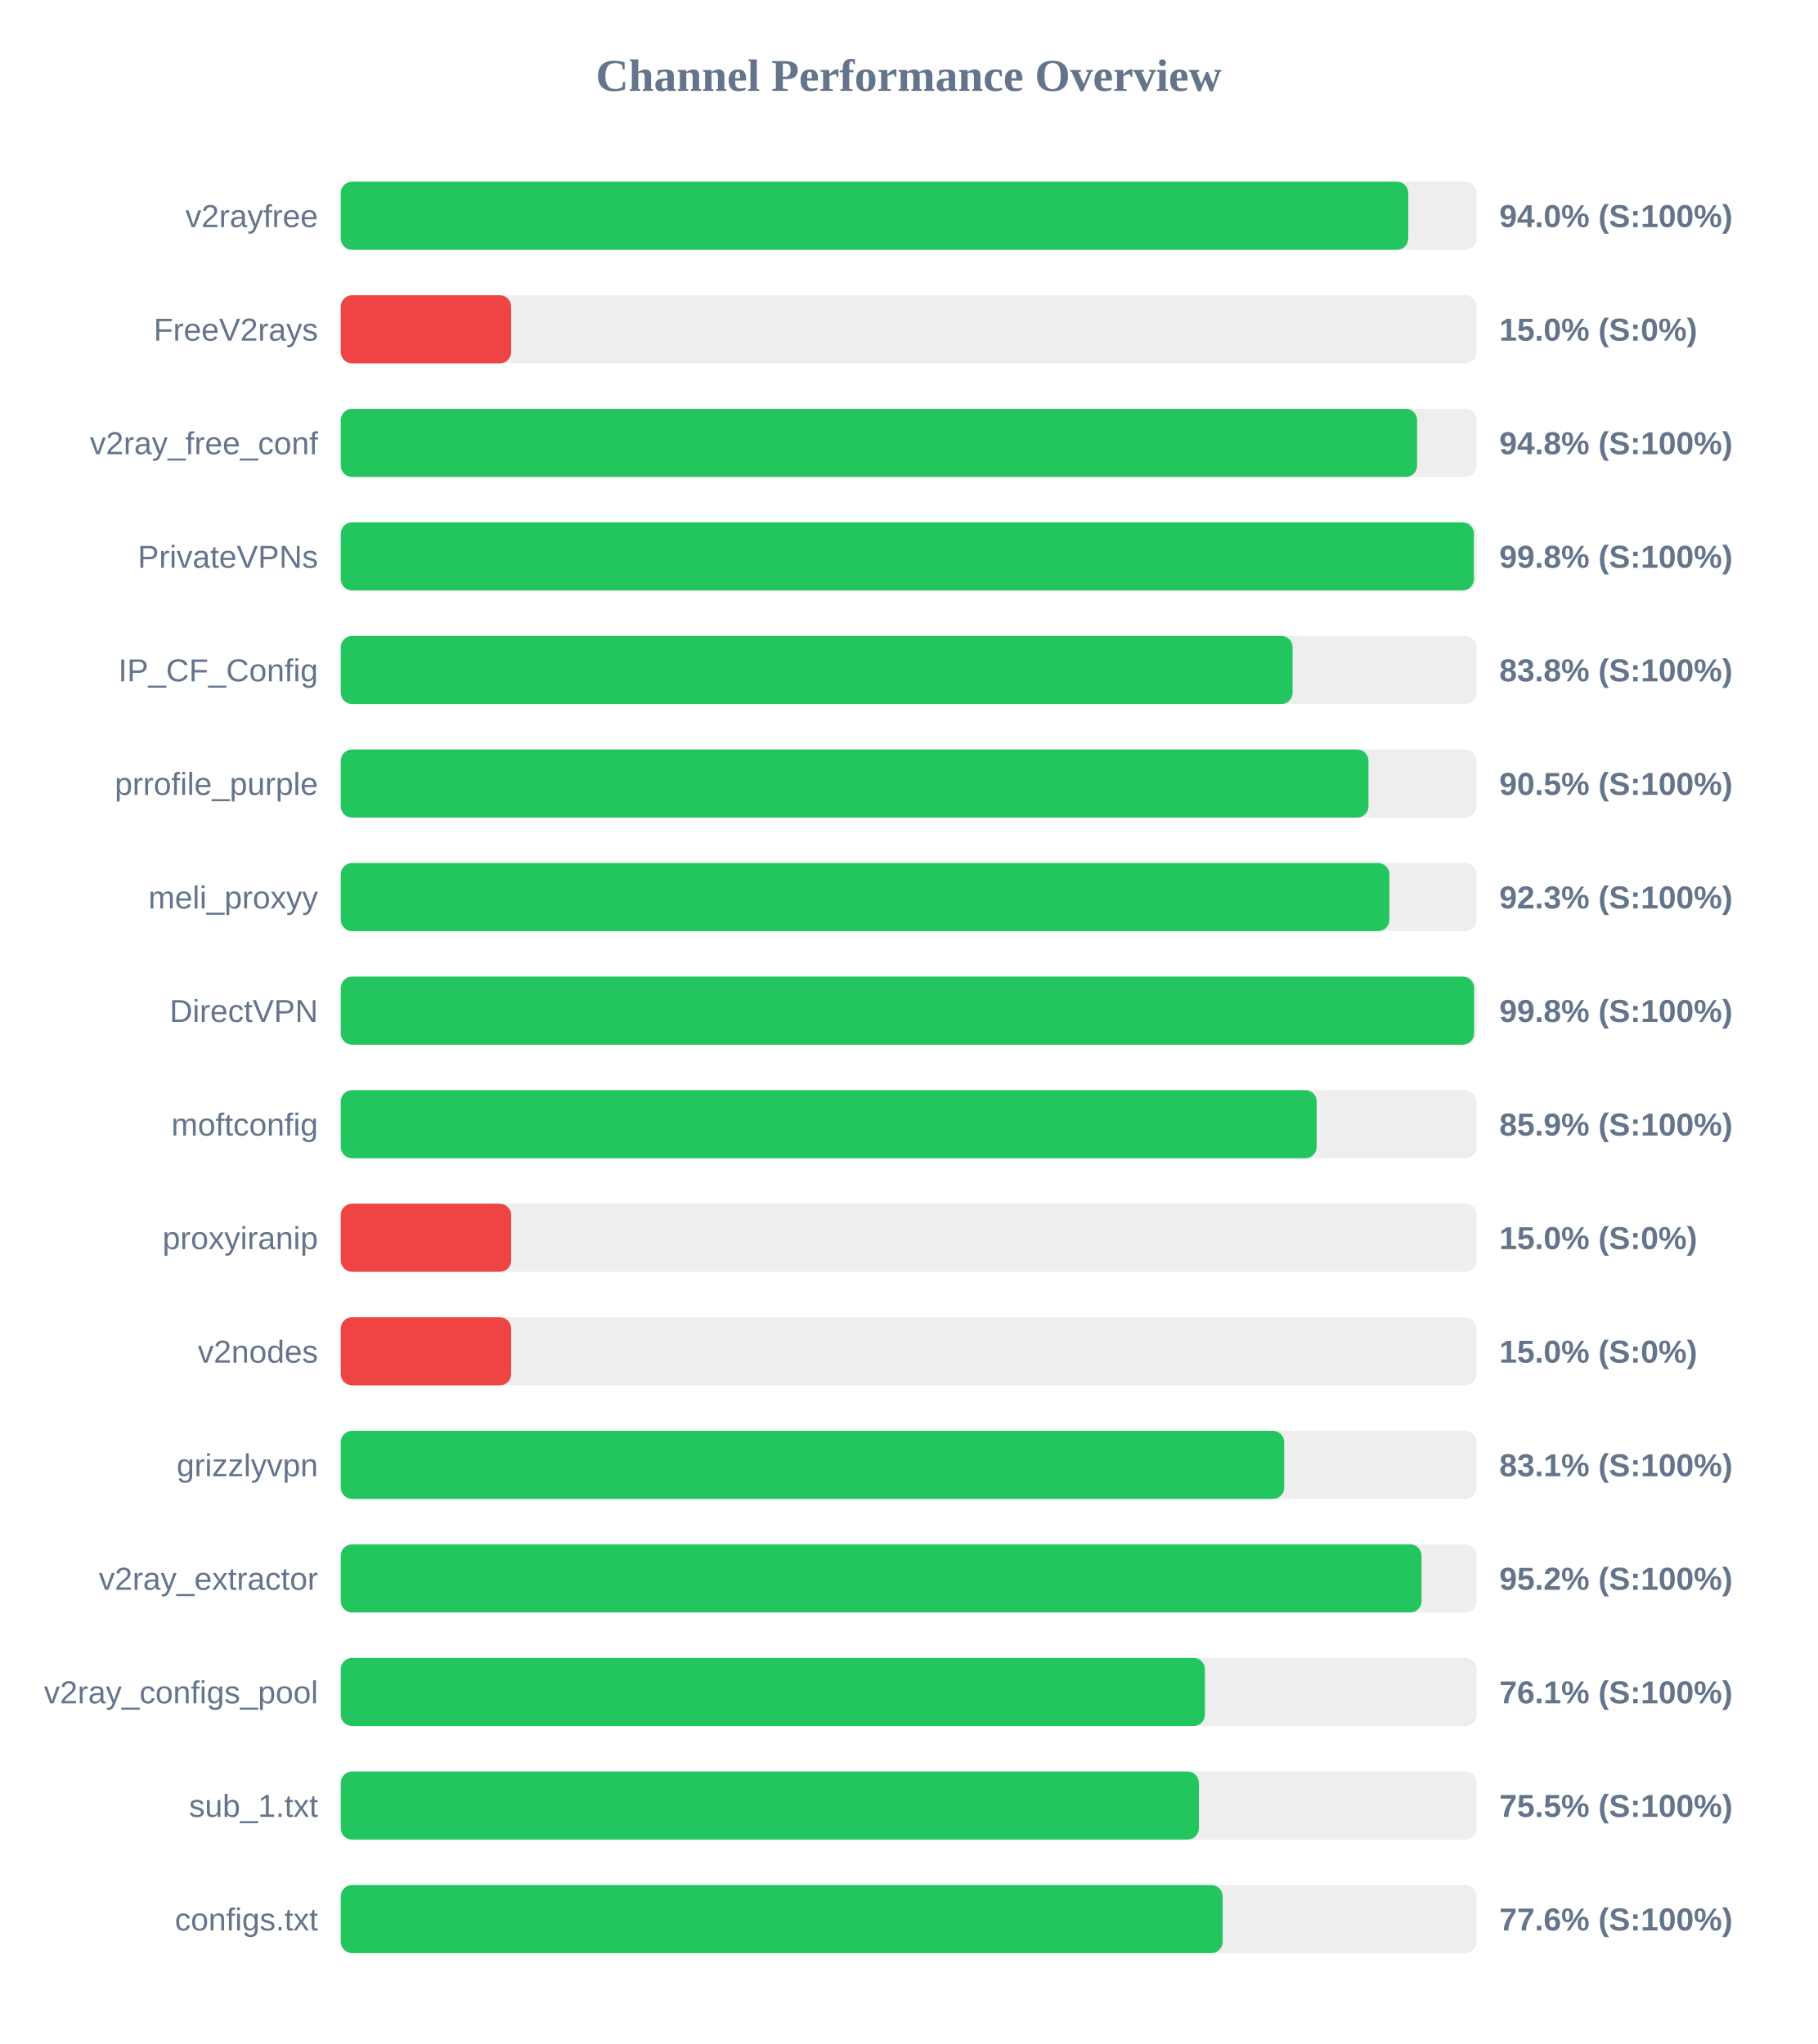
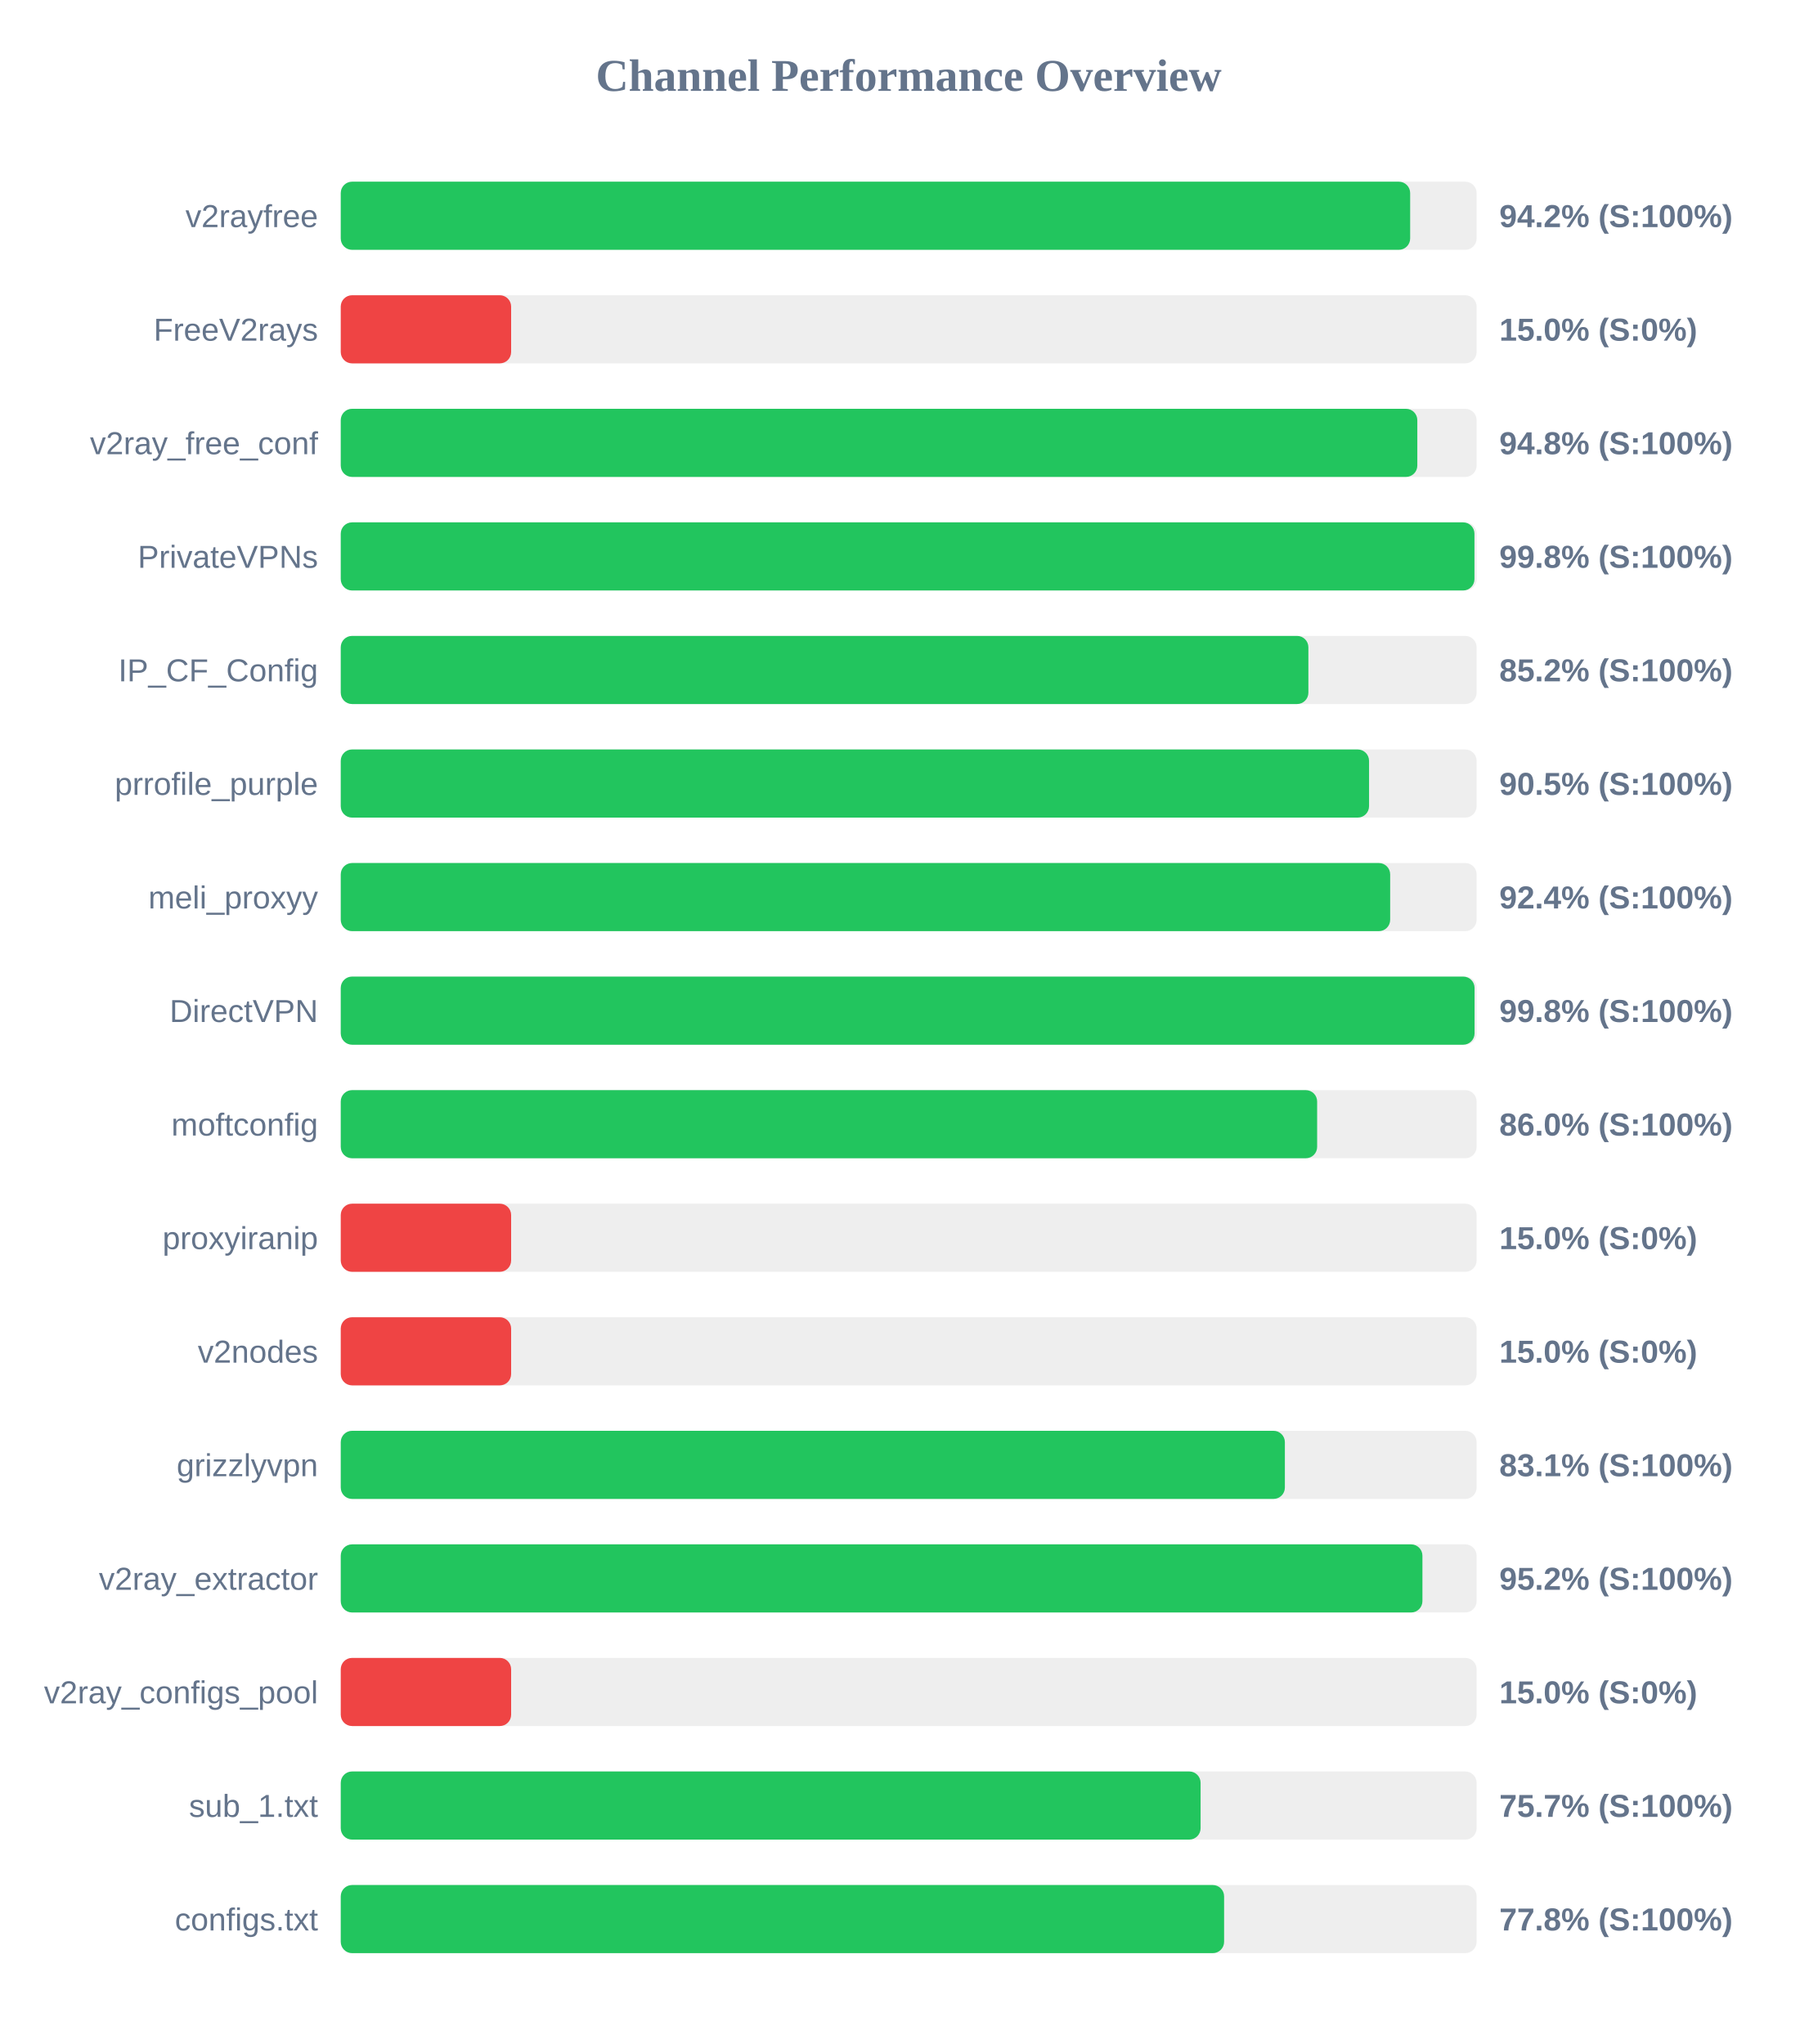
<svg xmlns="http://www.w3.org/2000/svg" width="800" height="900" version="1.1">
  <style>
        .row { font: 14px Arial; fill: #64748b; }
        .score { font: bold 14px Arial; fill: #64748b; }
    </style>
  <text x="400" y="40" text-anchor="middle" font-size="20px" font-weight="bold" fill="#64748b">Channel Performance Overview</text>
  <rect x="150" y="80" width="500" height="30" fill="#eee" rx="5" />
-   <rect x="150" y="80" width="469.9" height="30" fill="#22c55e" rx="5" />
+   <rect x="150" y="80" width="470.75" height="30" fill="#22c55e" rx="5" />
  <text x="140" y="100" text-anchor="end" class="row">v2rayfree</text>
-   <text x="660" y="100" text-anchor="start" class="score">94.0% (S:100%)</text>
+   <text x="660" y="100" text-anchor="start" class="score">94.2% (S:100%)</text>
  <rect x="150" y="130" width="500" height="30" fill="#eee" rx="5" />
  <rect x="150" y="130" width="75.0" height="30" fill="#ef4444" rx="5" />
  <text x="140" y="150" text-anchor="end" class="row">FreeV2rays</text>
  <text x="660" y="150" text-anchor="start" class="score">15.0% (S:0%)</text>
  <rect x="150" y="180" width="500" height="30" fill="#eee" rx="5" />
-   <rect x="150" y="180" width="473.8" height="30" fill="#22c55e" rx="5" />
+   <rect x="150" y="180" width="473.9" height="30" fill="#22c55e" rx="5" />
  <text x="140" y="200" text-anchor="end" class="row">v2ray_free_conf</text>
  <text x="660" y="200" text-anchor="start" class="score">94.8% (S:100%)</text>
  <rect x="150" y="230" width="500" height="30" fill="#eee" rx="5" />
-   <rect x="150" y="230" width="498.8" height="30" fill="#22c55e" rx="5" />
+   <rect x="150" y="230" width="499.05" height="30" fill="#22c55e" rx="5" />
  <text x="140" y="250" text-anchor="end" class="row">PrivateVPNs</text>
  <text x="660" y="250" text-anchor="start" class="score">99.8% (S:100%)</text>
  <rect x="150" y="280" width="500" height="30" fill="#eee" rx="5" />
-   <rect x="150" y="280" width="419.0" height="30" fill="#22c55e" rx="5" />
+   <rect x="150" y="280" width="425.95" height="30" fill="#22c55e" rx="5" />
  <text x="140" y="300" text-anchor="end" class="row">IP_CF_Config</text>
-   <text x="660" y="300" text-anchor="start" class="score">83.8% (S:100%)</text>
+   <text x="660" y="300" text-anchor="start" class="score">85.2% (S:100%)</text>
  <rect x="150" y="330" width="500" height="30" fill="#eee" rx="5" />
-   <rect x="150" y="330" width="452.4" height="30" fill="#22c55e" rx="5" />
+   <rect x="150" y="330" width="452.65" height="30" fill="#22c55e" rx="5" />
  <text x="140" y="350" text-anchor="end" class="row">prrofile_purple</text>
  <text x="660" y="350" text-anchor="start" class="score">90.5% (S:100%)</text>
  <rect x="150" y="380" width="500" height="30" fill="#eee" rx="5" />
-   <rect x="150" y="380" width="461.6" height="30" fill="#22c55e" rx="5" />
+   <rect x="150" y="380" width="461.95" height="30" fill="#22c55e" rx="5" />
  <text x="140" y="400" text-anchor="end" class="row">meli_proxyy</text>
-   <text x="660" y="400" text-anchor="start" class="score">92.3% (S:100%)</text>
+   <text x="660" y="400" text-anchor="start" class="score">92.4% (S:100%)</text>
  <rect x="150" y="430" width="500" height="30" fill="#eee" rx="5" />
-   <rect x="150" y="430" width="498.9" height="30" fill="#22c55e" rx="5" />
+   <rect x="150" y="430" width="499.1" height="30" fill="#22c55e" rx="5" />
  <text x="140" y="450" text-anchor="end" class="row">DirectVPN</text>
  <text x="660" y="450" text-anchor="start" class="score">99.8% (S:100%)</text>
  <rect x="150" y="480" width="500" height="30" fill="#eee" rx="5" />
-   <rect x="150" y="480" width="429.6" height="30" fill="#22c55e" rx="5" />
+   <rect x="150" y="480" width="429.8" height="30" fill="#22c55e" rx="5" />
  <text x="140" y="500" text-anchor="end" class="row">moftconfig</text>
-   <text x="660" y="500" text-anchor="start" class="score">85.9% (S:100%)</text>
+   <text x="660" y="500" text-anchor="start" class="score">86.0% (S:100%)</text>
  <rect x="150" y="530" width="500" height="30" fill="#eee" rx="5" />
  <rect x="150" y="530" width="75.0" height="30" fill="#ef4444" rx="5" />
  <text x="140" y="550" text-anchor="end" class="row">proxyiranip</text>
  <text x="660" y="550" text-anchor="start" class="score">15.0% (S:0%)</text>
  <rect x="150" y="580" width="500" height="30" fill="#eee" rx="5" />
  <rect x="150" y="580" width="75.0" height="30" fill="#ef4444" rx="5" />
  <text x="140" y="600" text-anchor="end" class="row">v2nodes</text>
  <text x="660" y="600" text-anchor="start" class="score">15.0% (S:0%)</text>
  <rect x="150" y="630" width="500" height="30" fill="#eee" rx="5" />
-   <rect x="150" y="630" width="415.3" height="30" fill="#22c55e" rx="5" />
+   <rect x="150" y="630" width="415.6" height="30" fill="#22c55e" rx="5" />
  <text x="140" y="650" text-anchor="end" class="row">grizzlyvpn</text>
  <text x="660" y="650" text-anchor="start" class="score">83.1% (S:100%)</text>
  <rect x="150" y="680" width="500" height="30" fill="#eee" rx="5" />
-   <rect x="150" y="680" width="475.75" height="30" fill="#22c55e" rx="5" />
+   <rect x="150" y="680" width="476.15" height="30" fill="#22c55e" rx="5" />
  <text x="140" y="700" text-anchor="end" class="row">v2ray_extractor</text>
  <text x="660" y="700" text-anchor="start" class="score">95.2% (S:100%)</text>
  <rect x="150" y="730" width="500" height="30" fill="#eee" rx="5" />
-   <rect x="150" y="730" width="380.4" height="30" fill="#22c55e" rx="5" />
+   <rect x="150" y="730" width="75.0" height="30" fill="#ef4444" rx="5" />
  <text x="140" y="750" text-anchor="end" class="row">v2ray_configs_pool</text>
-   <text x="660" y="750" text-anchor="start" class="score">76.1% (S:100%)</text>
+   <text x="660" y="750" text-anchor="start" class="score">15.0% (S:0%)</text>
  <rect x="150" y="780" width="500" height="30" fill="#eee" rx="5" />
-   <rect x="150" y="780" width="377.75" height="30" fill="#22c55e" rx="5" />
+   <rect x="150" y="780" width="378.5" height="30" fill="#22c55e" rx="5" />
  <text x="140" y="800" text-anchor="end" class="row">sub_1.txt</text>
-   <text x="660" y="800" text-anchor="start" class="score">75.5% (S:100%)</text>
+   <text x="660" y="800" text-anchor="start" class="score">75.7% (S:100%)</text>
  <rect x="150" y="830" width="500" height="30" fill="#eee" rx="5" />
-   <rect x="150" y="830" width="388.2" height="30" fill="#22c55e" rx="5" />
+   <rect x="150" y="830" width="388.85" height="30" fill="#22c55e" rx="5" />
  <text x="140" y="850" text-anchor="end" class="row">configs.txt</text>
-   <text x="660" y="850" text-anchor="start" class="score">77.6% (S:100%)</text>
+   <text x="660" y="850" text-anchor="start" class="score">77.8% (S:100%)</text>
</svg>
